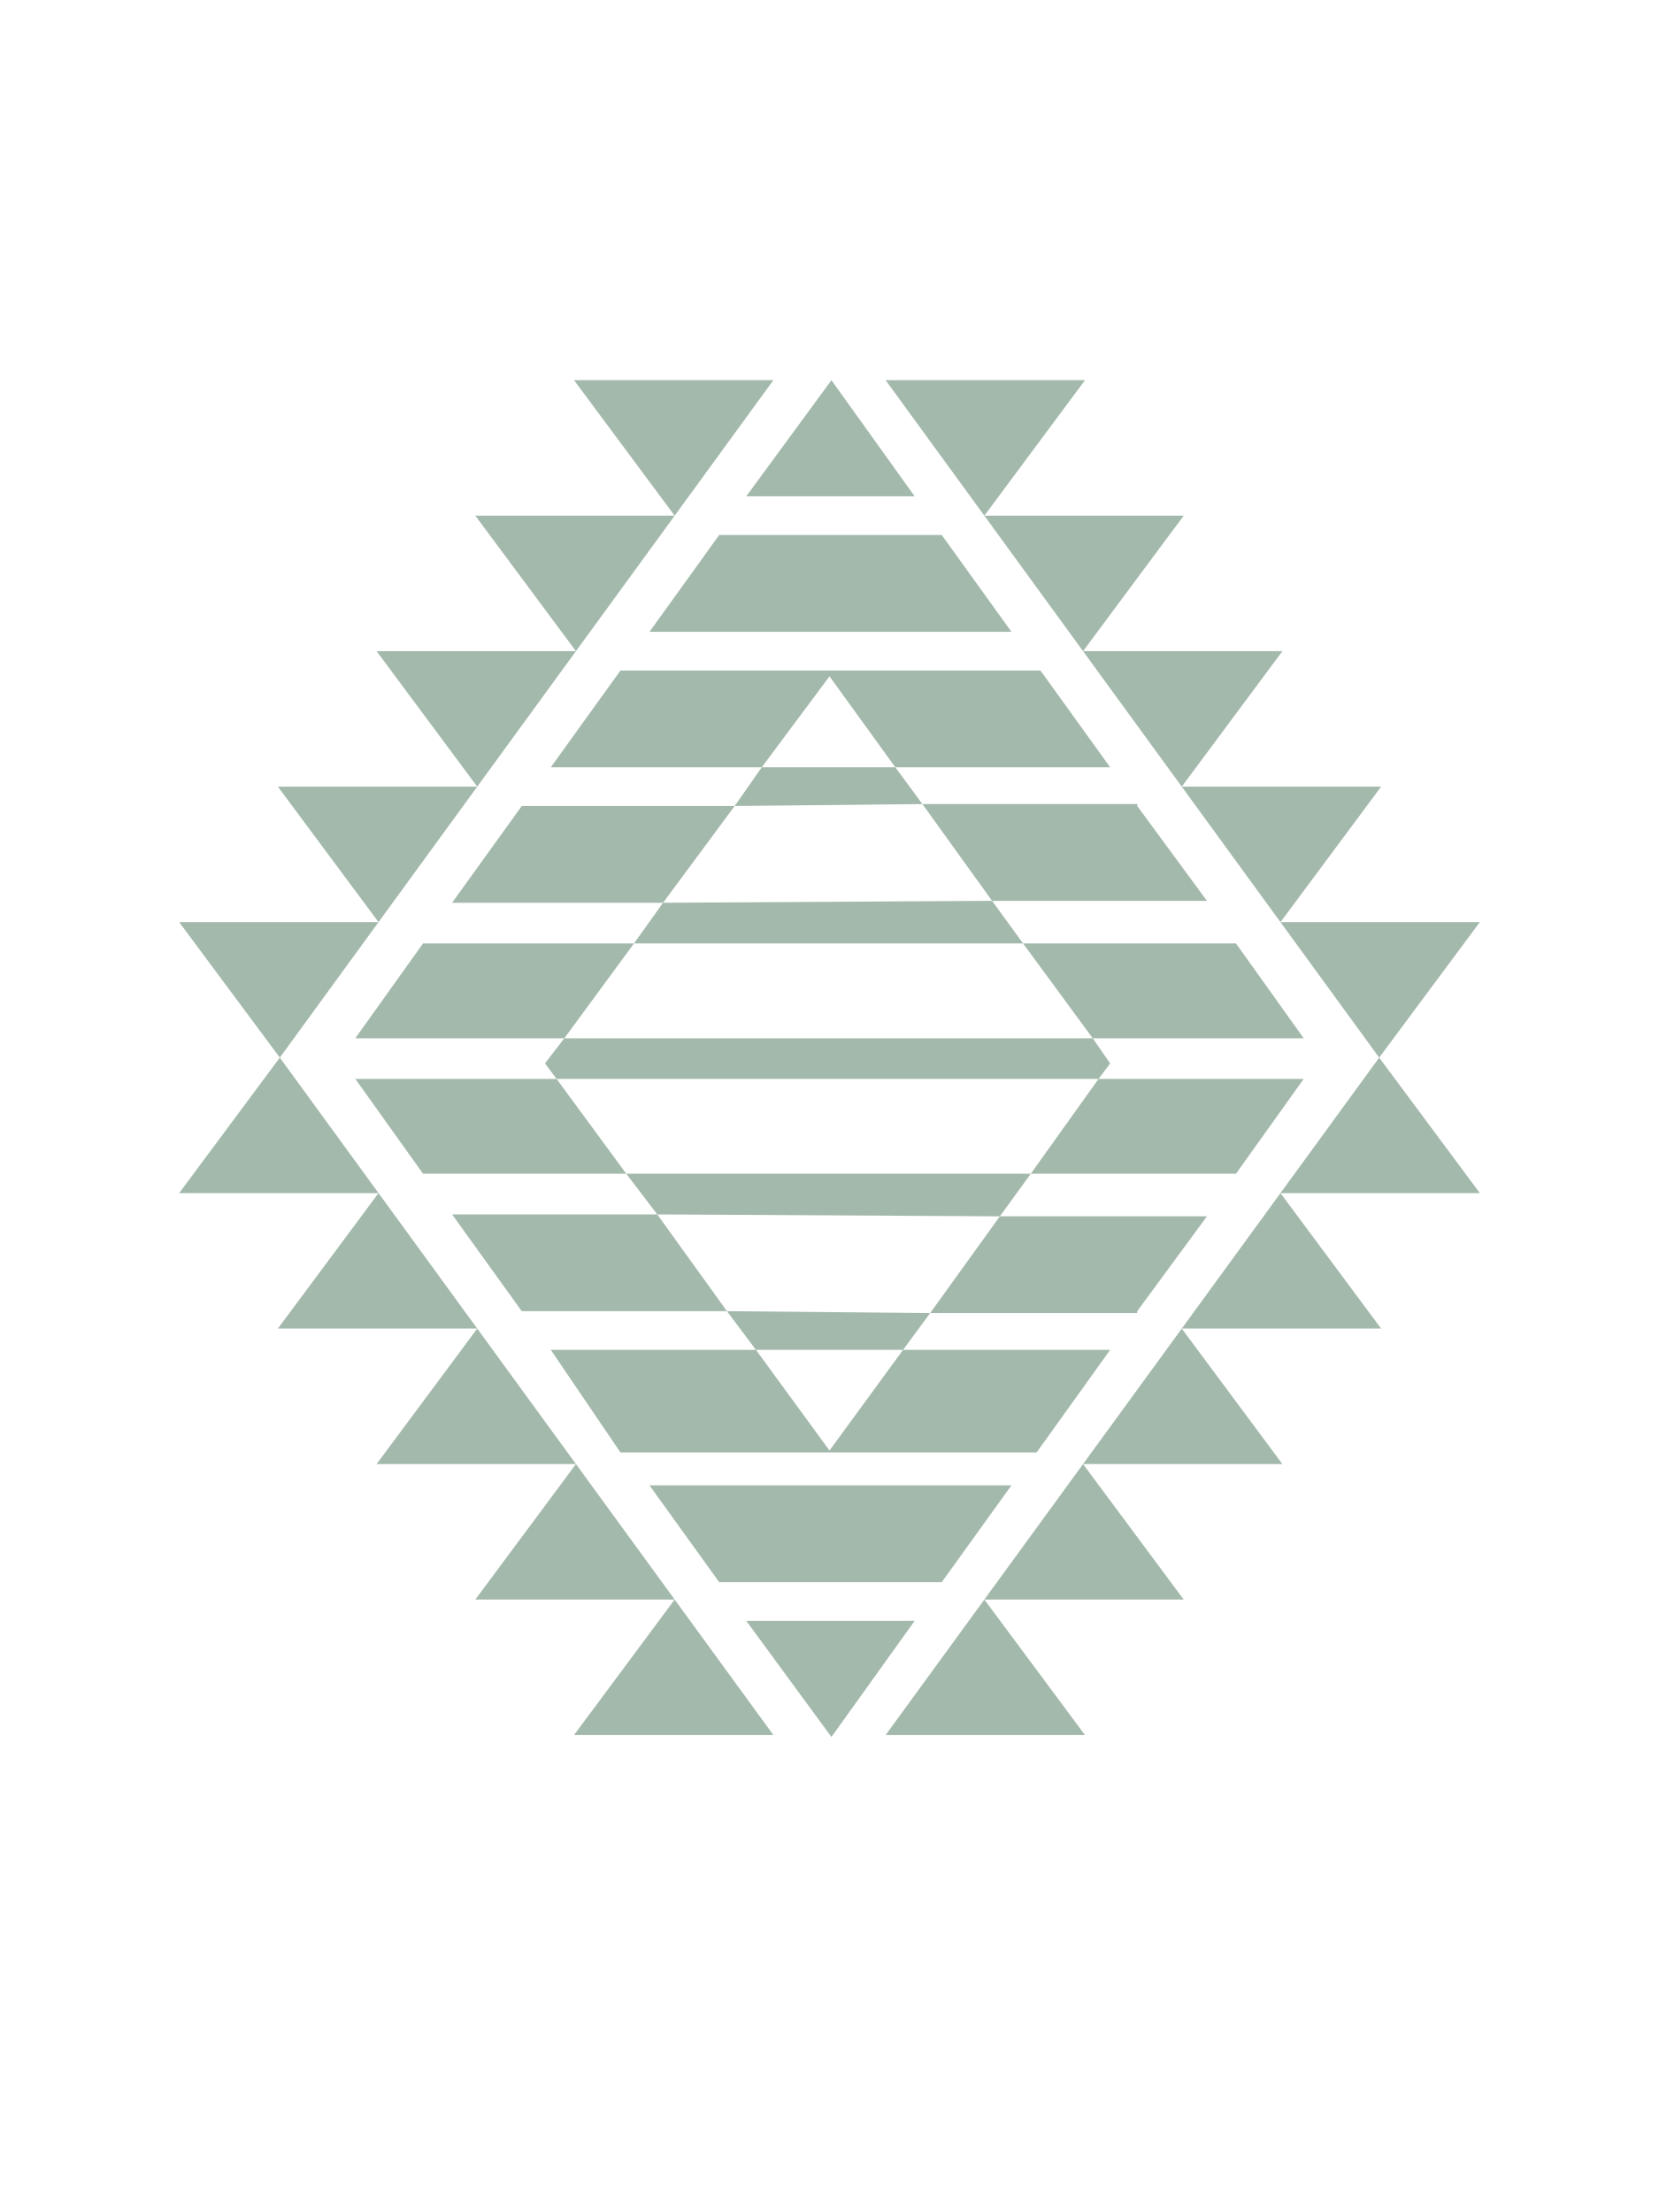
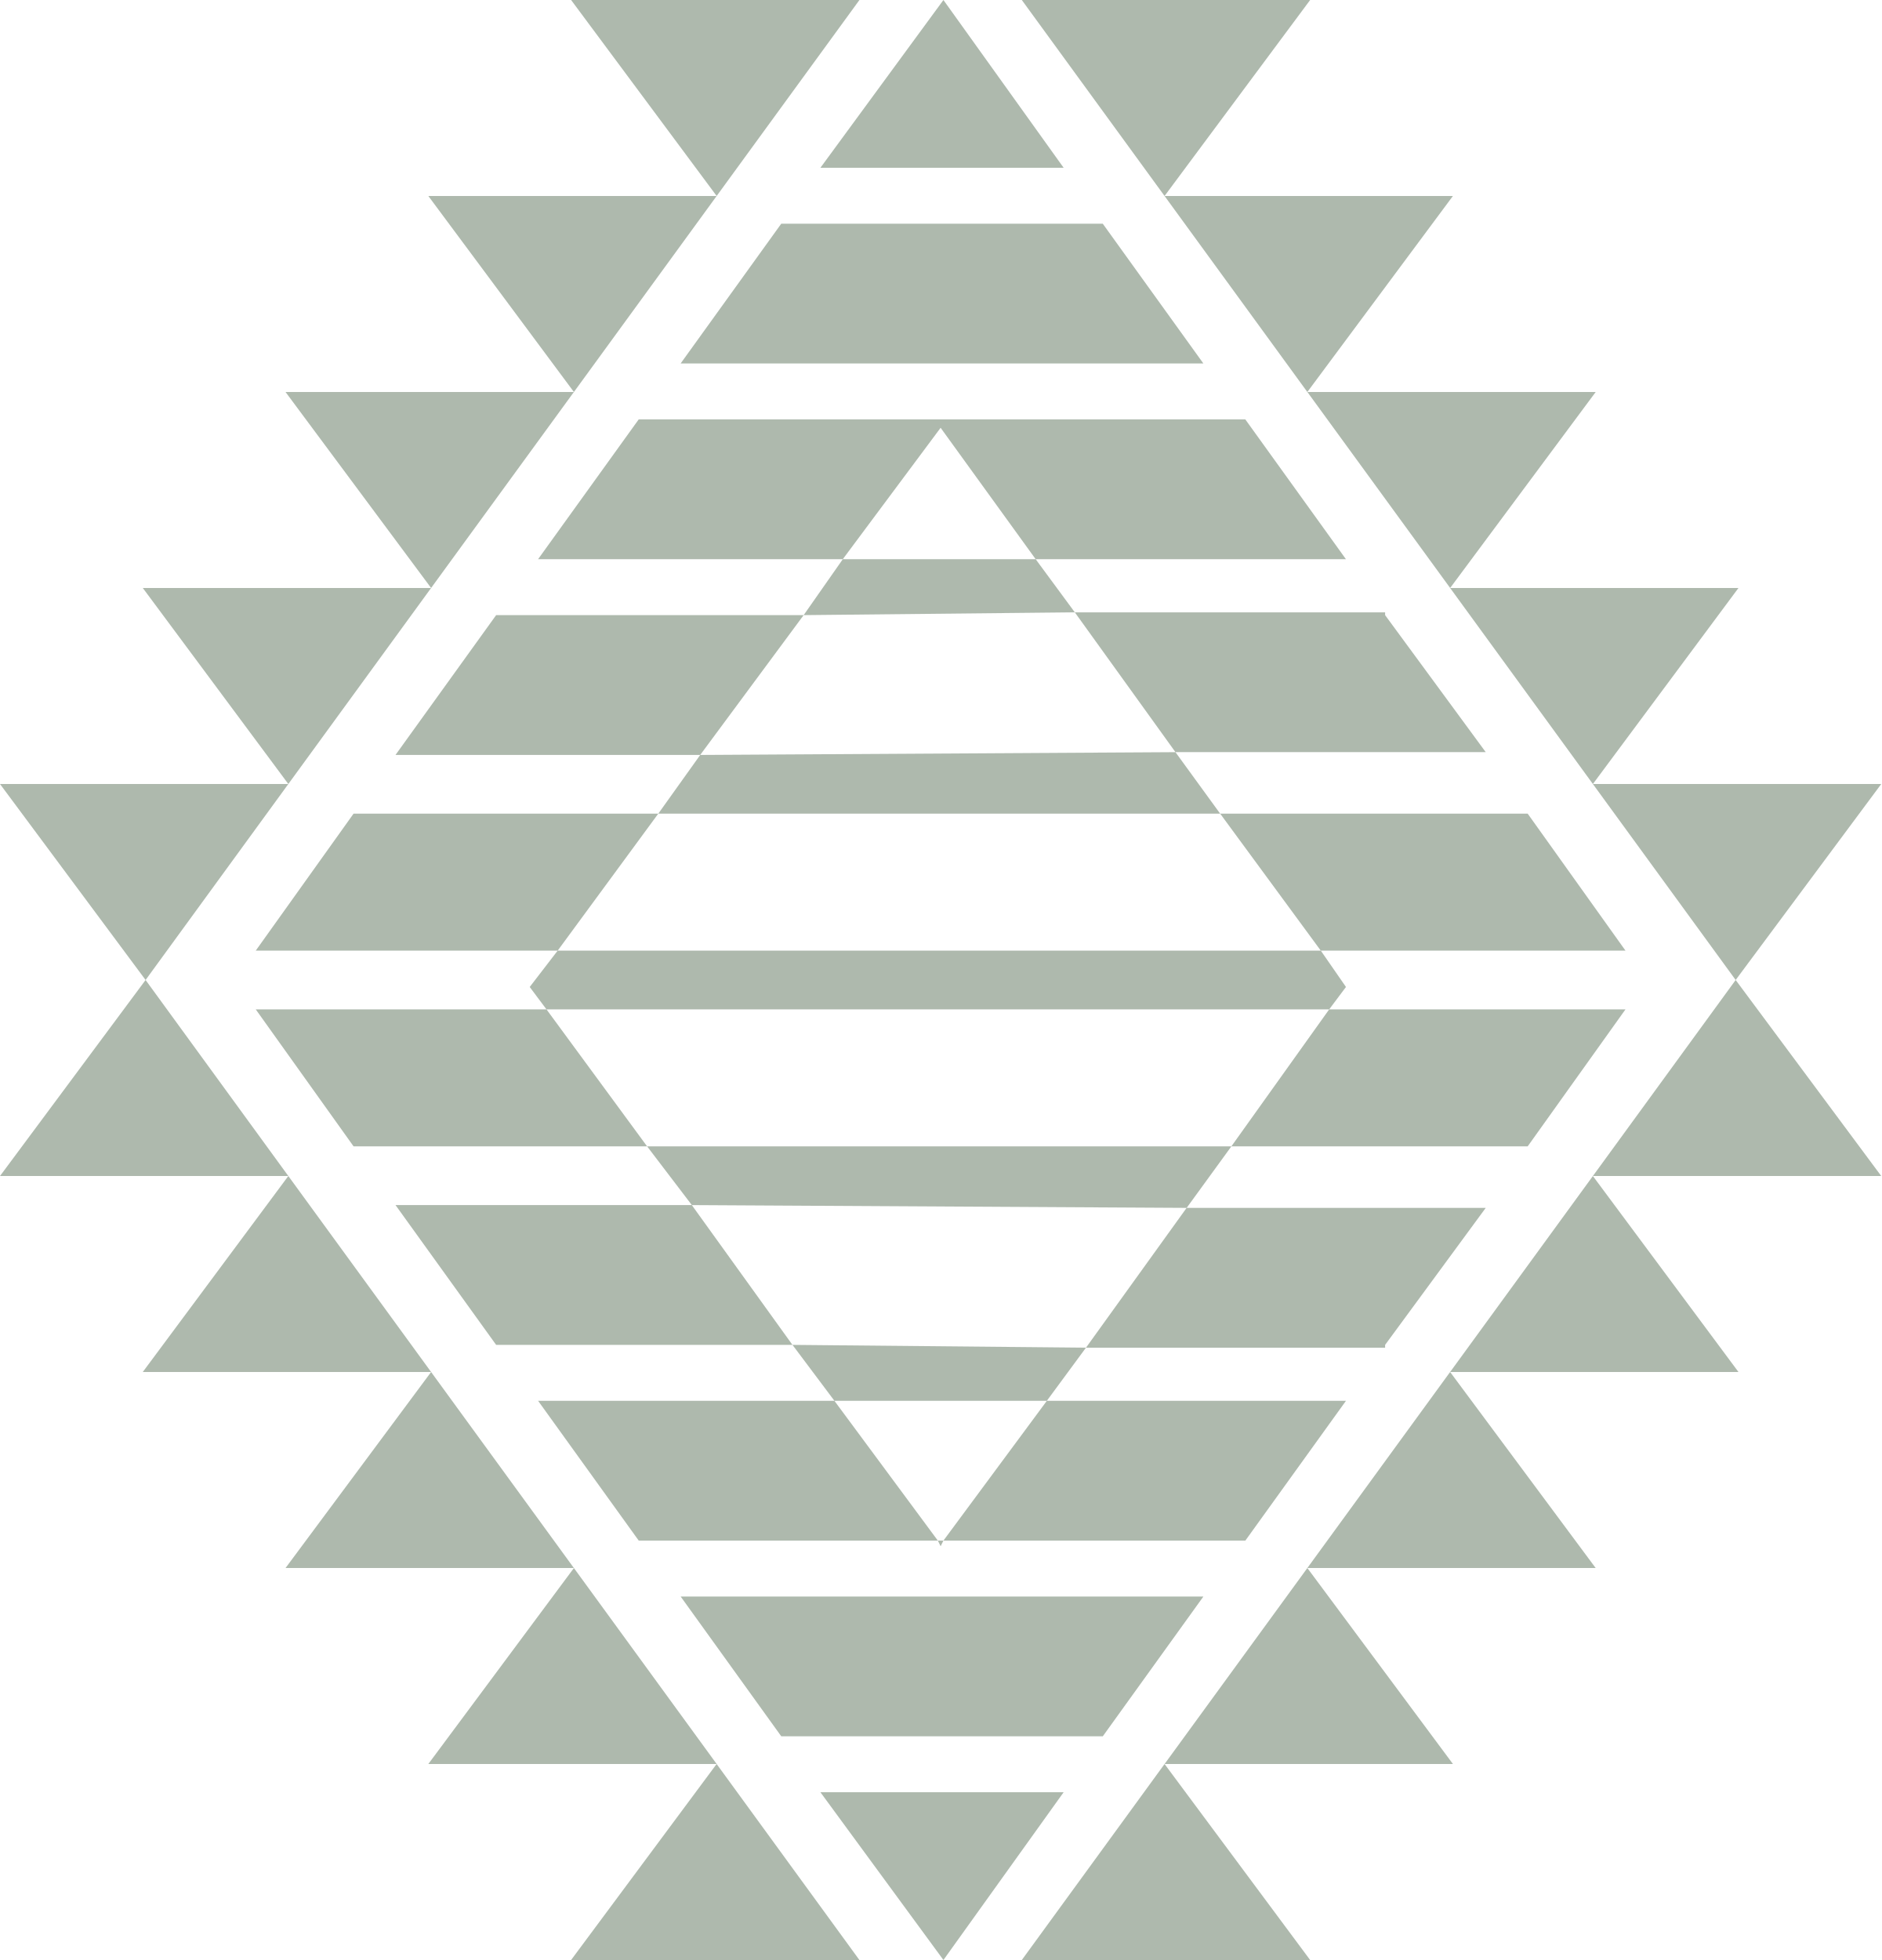
- <svg xmlns="http://www.w3.org/2000/svg" id="Capa_1" viewBox="0 0 600 800">
+ <svg xmlns="http://www.w3.org/2000/svg" id="uuid-2116d0c2-31c1-43e6-bd2e-4b3699fa292d" viewBox="0 0 870.82 907.09">
  <defs>
-     <style>.cls-1{fill:#194f2c;stroke-width:0px;opacity:0.4}</style>
+     <style>.uuid-ae5d13b2-6a89-4d36-8d9a-71b59356cc89{opacity:.4;}.uuid-83cc90e3-433c-4c5e-8507-c71b3d8ff884{fill:#345133;}</style>
  </defs>
-   <path class="cls-1" d="M64.8,333.5h72.1l-35.7,49-36.4-49ZM64.8,431.5l36.4-49,35.7,49h-72.1ZM100.5,284.5h72.1l-35.7,49-36.4-49ZM100.5,480.5l36.4-49,35.7,49h-72.1ZM153,341.2h76.3l-25.2,34.3h-75.6l24.5-34.3ZM128.5,390.2h72.8l25.2,34.3h-73.5l-24.5-34.3ZM136.2,235.5h72.1l-35.7,49-36.4-49ZM136.2,529.5l36.4-49,35.7,49h-72.1ZM188.7,291.5h77l-25.9,35h-76.3l25.2-35ZM163.5,439.2h74.2l25.2,35h-74.2l-25.2-35ZM171.9,186.5h72.1l-35.7,49-36.4-49ZM171.9,578.5l36.4-49,35.7,49h-72.1ZM197.1,384.6l7-9.1h191.1l6.3,9.1-4.2,5.6h-196l-4.2-5.6ZM323.8,277.5l-23.8-32.9-24.5,32.9h-76.3l25.2-35h151.9l25.2,35h-77.7ZM273.4,488.2l26.6,36.4,26.6-36.4h74.9l-26.6,37.1h-150.5l-25.2-37.1h74.2ZM207.6,137.5h72.1l-35.7,49-36.4-49ZM207.6,627.5l36.4-49,35.7,49h-72.1ZM237.7,439.2l-11.2-14.7h146.3l-11.2,15.4-123.9-.7ZM229.3,341.2l10.5-14.7,119-.7,11.2,15.4h-140.7ZM260.1,193.5h80.5l25.2,35h-130.9l25.2-35ZM340.6,572.2h-80.5l-25.2-35h130.9l-25.2,35ZM273.4,488.2l-10.5-14,73.5.7-9.8,13.3h-53.2ZM275.5,277.5h48.3l9.8,13.3-67.9.7,9.8-14ZM269.9,179.5l30.8-42,30.1,42h-60.9ZM269.9,586.2h60.9l-30.1,42-30.8-42ZM320.3,137.5h72.1l-36.4,49-35.7-49ZM392.4,627.5h-72.1l35.7-49,36.4,49ZM436.5,325.8h-77.7l-25.2-35h77.7v.7l25.2,34.3ZM411.3,474.9h-74.9l25.2-35h74.9l-25.2,34.3v.7ZM356,186.5h72.1l-36.4,49-35.7-49ZM428.1,578.5h-72.1l35.7-49,36.4,49ZM471.5,375.5h-76.3l-25.2-34.3h77l24.5,34.3ZM447,424.5h-74.2l24.5-34.3h74.2l-24.5,34.3ZM391.7,235.5h72.1l-36.4,49-35.7-49ZM463.8,529.5h-72.1l35.7-49,36.4,49ZM427.4,284.5h72.1l-36.4,49-35.7-49ZM499.5,480.5h-72.1l35.7-49,36.4,49ZM463.1,333.5h72.1l-36.4,49-35.7-49ZM498.8,382.5l36.4,49h-72.1l35.7-49Z" />
+   <g id="uuid-4ae8d7f6-d560-4667-ad20-53743e778976">
+     <g class="uuid-ae5d13b2-6a89-4d36-8d9a-71b59356cc89">
+       <path class="uuid-83cc90e3-433c-4c5e-8507-c71b3d8ff884" d="M0,362.84h133.47l-66.08,90.7L0,362.84ZM67.39,453.54l66.08,90.72H0l67.39-90.72ZM66.09,272.12h133.47l-66.09,90.72-67.37-90.72ZM133.47,544.26l66.09,90.7H66.09l67.37-90.7ZM132.17,181.42h133.48l-66.09,90.7-67.39-90.7ZM199.56,634.96l66.09,90.72h-133.48l67.39-90.72ZM198.27,90.7h133.47l-66.08,90.72-67.39-90.72ZM265.66,725.68l66.08,90.7h-133.47l67.39-90.7ZM264.36,0h133.47l-66.09,90.7L264.36,0ZM331.73,816.38l66.09,90.72h-133.47l67.37-90.72ZM472.99,0h133.47l-67.39,90.7L472.99,0ZM539.07,816.38l67.39,90.72h-133.47l66.08-90.72ZM539.07,90.7h133.48l-67.39,90.72-66.09-90.72ZM605.17,725.68l67.39,90.7h-133.48l66.09-90.7ZM605.17,181.42h133.47l-67.37,90.7-66.09-90.7ZM671.26,634.96l67.37,90.72h-133.47l66.09-90.72ZM671.26,272.12h133.47l-67.39,90.72-66.08-90.72ZM737.34,544.26l67.39,90.7h-133.47l66.08-90.7ZM737.34,362.84h133.48l-67.39,90.7-66.09-90.7ZM803.43,453.54l67.39,90.72h-133.48l66.09-90.72Z" />
+       <path class="uuid-83cc90e3-433c-4c5e-8507-c71b3d8ff884" d="M163.67,376.55h141.05l-46.58,63.41H118.38l45.29-63.41ZM118.38,467.13h134.58l46.58,63.41h-135.87l-45.29-63.41ZM229.67,284.68h142.34l-47.88,64.7h-141.05l46.58-64.7ZM183.08,557.71h137.16l46.58,64.7h-137.16l-46.58-64.7ZM623.04,456.78l-7.76,10.35H252.96l-7.76-10.35,12.94-16.82h353.26l11.65,16.82ZM479.41,258.8l-44-60.82-45.29,60.82h-141.05l46.58-64.7h280.8l46.58,64.7h-143.63ZM249.08,648.29h137.16l47.88,64.7h-138.46l-46.58-64.7ZM320.25,557.71l-20.7-27.17h270.45l-20.7,28.47-229.04-1.29ZM544.11,348.09l20.7,28.47h-260.09l19.41-27.17,219.98-1.29ZM510.46,103.52l46.58,64.7h-241.98l46.58-64.7h148.81ZM361.65,803.57l-46.58-64.7h241.98l-46.58,64.7h-148.81ZM386.24,648.29l-19.41-25.88,135.87,1.29-18.12,24.59h-98.34ZM479.41,258.8l18.12,24.59-125.52,1.29,18.12-25.88h89.29ZM436.71,0l55.64,77.64h-112.58L436.71,0ZM436.71,907.09l-56.94-77.64h112.58l-55.64,77.64ZM435.41,715.58l-1.29-2.59h2.59l-1.29,2.59ZM576.46,712.99h-139.75l47.88-64.7h138.46l-46.58,64.7ZM687.74,348.09h-143.63l-46.58-64.7h143.63v1.29l46.58,63.41ZM641.16,623.71h-138.46l46.58-64.7h138.46l-46.58,63.41v1.29ZM752.44,439.96h-141.05l-46.58-63.41h142.34l45.29,63.41ZM569.99,530.54l45.29-63.41h137.16l-45.29,63.41h-137.16Z" />
+     </g>
+   </g>
</svg>
